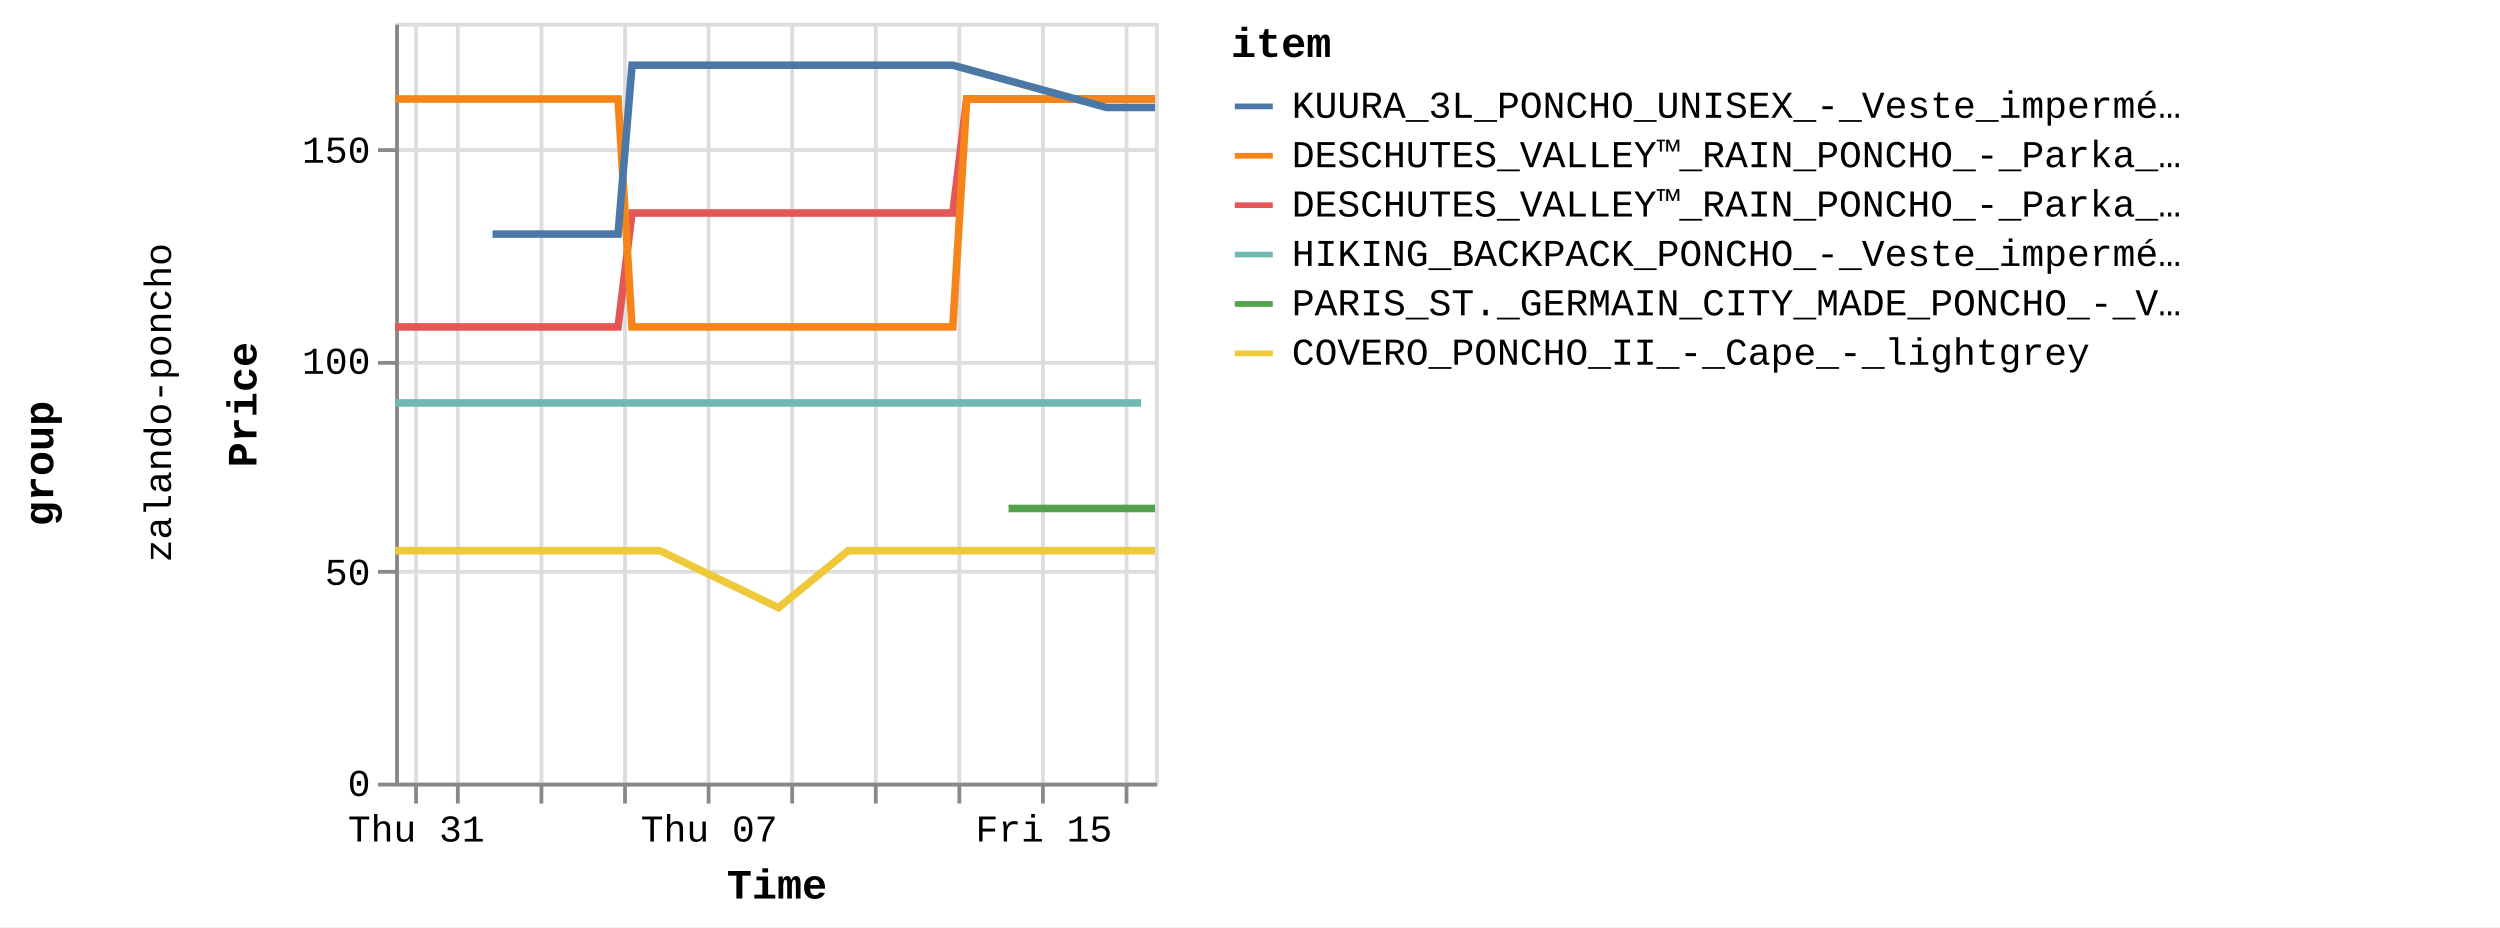
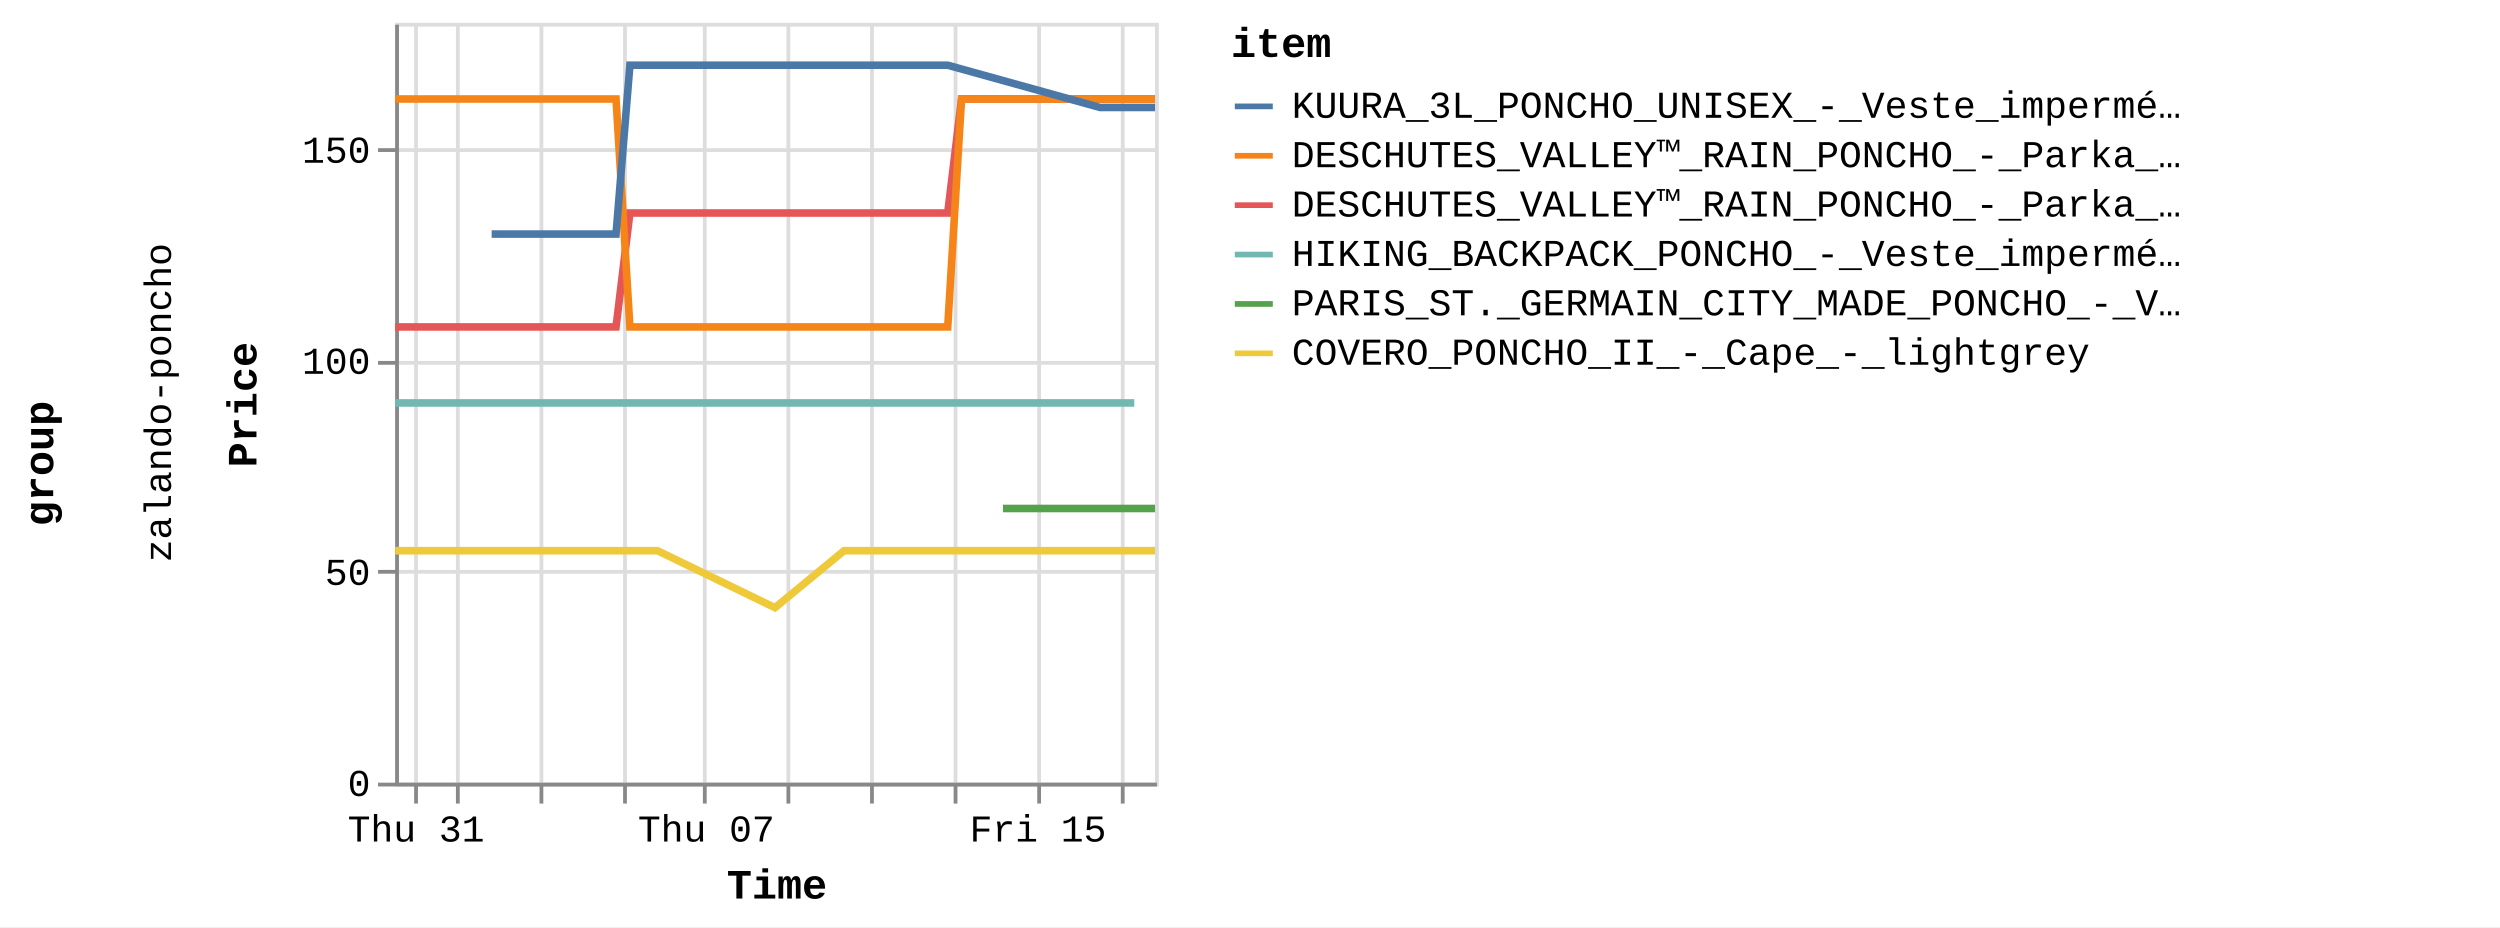
<svg xmlns="http://www.w3.org/2000/svg" version="1.1" class="marks" width="658" height="244" viewBox="0 0 658 244">
  <rect width="658" height="244" fill="white" />
  <g fill="none" stroke-miterlimit="10" transform="translate(104,6)">
    <g class="mark-group role-frame root" role="graphics-object" aria-roledescription="group mark container">
      <g transform="translate(0,0)">
        <path class="background" aria-hidden="true" d="M0,0h0v0h0Z" />
        <g>
          <g class="mark-group role-row-title row-title" role="graphics-object" aria-roledescription="group mark container">
            <g transform="translate(-78,116)">
              <path class="background" aria-hidden="true" d="M0,0h0v0h0Z" />
              <g>
                <g class="mark-group role-title">
                  <g transform="translate(-21,0)">
                    <path class="background" aria-hidden="true" d="M0,0h0v0h0Z" pointer-events="none" />
                    <g>
                      <g class="mark-text role-title-text" role="graphics-symbol" aria-roledescription="title" aria-label="Title text 'group'" pointer-events="none">
                        <text text-anchor="middle" transform="translate(0,0) rotate(-90) translate(0,9)" font-family="Liberation Mono" font-size="11px" font-weight="bold" fill="#000" opacity="1">group</text>
                      </g>
                    </g>
                    <path class="foreground" aria-hidden="true" d="" pointer-events="none" display="none" />
                  </g>
                </g>
              </g>
              <path class="foreground" aria-hidden="true" d="" display="none" />
            </g>
          </g>
          <g class="mark-group role-row-header row_header" role="graphics-object" aria-roledescription="group mark container">
            <g transform="translate(-47,0)">
              <path class="background" aria-hidden="true" d="M0,0h0v200h0Z" />
              <g>
                <g class="mark-group role-title">
                  <g transform="translate(-20,100)">
                    <path class="background" aria-hidden="true" d="M0,0h0v0h0Z" pointer-events="none" />
                    <g>
                      <g class="mark-text role-title-text" role="graphics-symbol" aria-roledescription="title" aria-label="Title text 'zalando-poncho'" pointer-events="none">
                        <text text-anchor="middle" transform="translate(0,0) rotate(-90) translate(0,8)" font-family="Liberation Mono" font-size="10px" fill="#000" opacity="1">zalando-poncho</text>
                      </g>
                    </g>
                    <path class="foreground" aria-hidden="true" d="" pointer-events="none" display="none" />
                  </g>
                </g>
              </g>
              <path class="foreground" aria-hidden="true" d="" display="none" />
            </g>
          </g>
          <g class="mark-group role-scope cell" role="graphics-object" aria-roledescription="group mark container">
            <g transform="translate(0,0)">
              <path class="background" aria-hidden="true" d="M0.5,0.5h200v200h-200Z" stroke="#ddd" />
              <g>
                <g class="mark-group role-axis" aria-hidden="true">
                  <g transform="translate(0.5,200.5)">
                    <path class="background" aria-hidden="true" d="M0,0h0v0h0Z" pointer-events="none" />
                    <g>
                      <g class="mark-rule role-axis-grid" pointer-events="none">
                        <line transform="translate(5,-200)" x2="0" y2="200" stroke="#ddd" stroke-width="1" opacity="1" />
                        <line transform="translate(16,-200)" x2="0" y2="200" stroke="#ddd" stroke-width="1" opacity="1" />
                        <line transform="translate(38,-200)" x2="0" y2="200" stroke="#ddd" stroke-width="1" opacity="1" />
                        <line transform="translate(60,-200)" x2="0" y2="200" stroke="#ddd" stroke-width="1" opacity="1" />
-                         <line transform="translate(82,-200)" x2="0" y2="200" stroke="#ddd" stroke-width="1" opacity="1" />
-                         <line transform="translate(104,-200)" x2="0" y2="200" stroke="#ddd" stroke-width="1" opacity="1" />
-                         <line transform="translate(126,-200)" x2="0" y2="200" stroke="#ddd" stroke-width="1" opacity="1" />
-                         <line transform="translate(148,-200)" x2="0" y2="200" stroke="#ddd" stroke-width="1" opacity="1" />
-                         <line transform="translate(170,-200)" x2="0" y2="200" stroke="#ddd" stroke-width="1" opacity="1" />
-                         <line transform="translate(192,-200)" x2="0" y2="200" stroke="#ddd" stroke-width="1" opacity="1" />
+                         <line transform="translate(81,-200)" x2="0" y2="200" stroke="#ddd" stroke-width="1" opacity="1" />
+                         <line transform="translate(103,-200)" x2="0" y2="200" stroke="#ddd" stroke-width="1" opacity="1" />
+                         <line transform="translate(125,-200)" x2="0" y2="200" stroke="#ddd" stroke-width="1" opacity="1" />
+                         <line transform="translate(147,-200)" x2="0" y2="200" stroke="#ddd" stroke-width="1" opacity="1" />
+                         <line transform="translate(169,-200)" x2="0" y2="200" stroke="#ddd" stroke-width="1" opacity="1" />
+                         <line transform="translate(191,-200)" x2="0" y2="200" stroke="#ddd" stroke-width="1" opacity="1" />
                      </g>
                    </g>
                    <path class="foreground" aria-hidden="true" d="" pointer-events="none" display="none" />
                  </g>
                </g>
                <g class="mark-group role-axis" aria-hidden="true">
                  <g transform="translate(0.5,0.5)">
                    <path class="background" aria-hidden="true" d="M0,0h0v0h0Z" pointer-events="none" />
                    <g>
                      <g class="mark-rule role-axis-grid" pointer-events="none">
                        <line transform="translate(0,200)" x2="200" y2="0" stroke="#ddd" stroke-width="1" opacity="1" />
                        <line transform="translate(0,144)" x2="200" y2="0" stroke="#ddd" stroke-width="1" opacity="1" />
                        <line transform="translate(0,89)" x2="200" y2="0" stroke="#ddd" stroke-width="1" opacity="1" />
                        <line transform="translate(0,33)" x2="200" y2="0" stroke="#ddd" stroke-width="1" opacity="1" />
                      </g>
                    </g>
                    <path class="foreground" aria-hidden="true" d="" pointer-events="none" display="none" />
                  </g>
                </g>
-                 <g class="mark-group role-axis" role="graphics-symbol" aria-roledescription="axis" aria-label="X-axis titled 'Time' for a time scale with values from Wednesday, 30 August 2023, 12:58:24 PM to Sunday, 17 September 2023, 4:50:21 PM">
+                 <g class="mark-group role-axis" role="graphics-symbol" aria-roledescription="axis" aria-label="X-axis titled 'Time' for a time scale with values from Wednesday, 30 August 2023, 12:58:24 PM to Sunday, 17 September 2023, 8:50:32 PM">
                  <g transform="translate(0.5,200.5)">
                    <path class="background" aria-hidden="true" d="M0,0h0v0h0Z" pointer-events="none" />
                    <g>
                      <g class="mark-rule role-axis-tick" pointer-events="none">
                        <line transform="translate(5,0)" x2="0" y2="5" stroke="#888" stroke-width="1" opacity="1" />
                        <line transform="translate(16,0)" x2="0" y2="5" stroke="#888" stroke-width="1" opacity="1" />
                        <line transform="translate(38,0)" x2="0" y2="5" stroke="#888" stroke-width="1" opacity="1" />
                        <line transform="translate(60,0)" x2="0" y2="5" stroke="#888" stroke-width="1" opacity="1" />
-                         <line transform="translate(82,0)" x2="0" y2="5" stroke="#888" stroke-width="1" opacity="1" />
-                         <line transform="translate(104,0)" x2="0" y2="5" stroke="#888" stroke-width="1" opacity="1" />
-                         <line transform="translate(126,0)" x2="0" y2="5" stroke="#888" stroke-width="1" opacity="1" />
-                         <line transform="translate(148,0)" x2="0" y2="5" stroke="#888" stroke-width="1" opacity="1" />
-                         <line transform="translate(170,0)" x2="0" y2="5" stroke="#888" stroke-width="1" opacity="1" />
-                         <line transform="translate(192,0)" x2="0" y2="5" stroke="#888" stroke-width="1" opacity="1" />
+                         <line transform="translate(81,0)" x2="0" y2="5" stroke="#888" stroke-width="1" opacity="1" />
+                         <line transform="translate(103,0)" x2="0" y2="5" stroke="#888" stroke-width="1" opacity="1" />
+                         <line transform="translate(125,0)" x2="0" y2="5" stroke="#888" stroke-width="1" opacity="1" />
+                         <line transform="translate(147,0)" x2="0" y2="5" stroke="#888" stroke-width="1" opacity="1" />
+                         <line transform="translate(169,0)" x2="0" y2="5" stroke="#888" stroke-width="1" opacity="1" />
+                         <line transform="translate(191,0)" x2="0" y2="5" stroke="#888" stroke-width="1" opacity="1" />
                      </g>
                      <g class="mark-text role-axis-label" pointer-events="none">
-                         <text text-anchor="middle" transform="translate(5.059655,15)" font-family="Liberation Mono" font-size="10px" fill="#000" opacity="1">Thu 31</text>
-                         <text text-anchor="middle" transform="translate(16.07221,15)" font-family="Liberation Mono" font-size="10px" fill="#000" opacity="0">September</text>
-                         <text text-anchor="middle" transform="translate(38.09733,15)" font-family="Liberation Mono" font-size="10px" fill="#000" opacity="0">Sep 03</text>
-                         <text text-anchor="middle" transform="translate(60.12245,15)" font-family="Liberation Mono" font-size="10px" fill="#000" opacity="0">Tue 05</text>
-                         <text text-anchor="middle" transform="translate(82.14756,15)" font-family="Liberation Mono" font-size="10px" fill="#000" opacity="1">Thu 07</text>
-                         <text text-anchor="middle" transform="translate(104.1727,15)" font-family="Liberation Mono" font-size="10px" fill="#000" opacity="0">Sat 09</text>
-                         <text text-anchor="middle" transform="translate(126.1978,15)" font-family="Liberation Mono" font-size="10px" fill="#000" opacity="0">Mon 11</text>
-                         <text text-anchor="middle" transform="translate(148.2229,15)" font-family="Liberation Mono" font-size="10px" fill="#000" opacity="0">Wed 13</text>
-                         <text text-anchor="middle" transform="translate(170.248,15)" font-family="Liberation Mono" font-size="10px" fill="#000" opacity="1">Fri 15</text>
-                         <text text-anchor="middle" transform="translate(192.2731,15)" font-family="Liberation Mono" font-size="10px" fill="#000" opacity="0">Sep 17</text>
+                         <text text-anchor="middle" transform="translate(5.013609,15)" font-family="Liberation Mono" font-size="10px" fill="#000" opacity="1">Thu 31</text>
+                         <text text-anchor="middle" transform="translate(15.92595,15)" font-family="Liberation Mono" font-size="10px" fill="#000" opacity="0">September</text>
+                         <text text-anchor="middle" transform="translate(37.75062,15)" font-family="Liberation Mono" font-size="10px" fill="#000" opacity="0">Sep 03</text>
+                         <text text-anchor="middle" transform="translate(59.5753,15)" font-family="Liberation Mono" font-size="10px" fill="#000" opacity="0">Tue 05</text>
+                         <text text-anchor="middle" transform="translate(81.39998,15)" font-family="Liberation Mono" font-size="10px" fill="#000" opacity="1">Thu 07</text>
+                         <text text-anchor="middle" transform="translate(103.2247,15)" font-family="Liberation Mono" font-size="10px" fill="#000" opacity="0">Sat 09</text>
+                         <text text-anchor="middle" transform="translate(125.0493,15)" font-family="Liberation Mono" font-size="10px" fill="#000" opacity="0">Mon 11</text>
+                         <text text-anchor="middle" transform="translate(146.874,15)" font-family="Liberation Mono" font-size="10px" fill="#000" opacity="0">Wed 13</text>
+                         <text text-anchor="middle" transform="translate(168.6987,15)" font-family="Liberation Mono" font-size="10px" fill="#000" opacity="1">Fri 15</text>
+                         <text text-anchor="middle" transform="translate(190.5234,15)" font-family="Liberation Mono" font-size="10px" fill="#000" opacity="0">Sep 17</text>
                      </g>
                      <g class="mark-rule role-axis-domain" pointer-events="none">
                        <line transform="translate(0,0)" x2="200" y2="0" stroke="#888" stroke-width="1" opacity="1" />
                      </g>
                      <g class="mark-text role-axis-title" pointer-events="none">
                        <text text-anchor="middle" transform="translate(100,30)" font-family="Liberation Mono" font-size="11px" font-weight="bold" fill="#000" opacity="1">Time</text>
                      </g>
                    </g>
                    <path class="foreground" aria-hidden="true" d="" pointer-events="none" display="none" />
                  </g>
                </g>
                <g class="mark-group role-axis" role="graphics-symbol" aria-roledescription="axis" aria-label="Y-axis titled 'Price' for a linear scale with values from 0 to 18,000">
                  <g transform="translate(0.5,0.5)">
                    <path class="background" aria-hidden="true" d="M0,0h0v0h0Z" pointer-events="none" />
                    <g>
                      <g class="mark-rule role-axis-tick" pointer-events="none">
                        <line transform="translate(0,200)" x2="-5" y2="0" stroke="#888" stroke-width="1" opacity="1" />
                        <line transform="translate(0,144)" x2="-5" y2="0" stroke="#888" stroke-width="1" opacity="1" />
                        <line transform="translate(0,89)" x2="-5" y2="0" stroke="#888" stroke-width="1" opacity="1" />
                        <line transform="translate(0,33)" x2="-5" y2="0" stroke="#888" stroke-width="1" opacity="1" />
                      </g>
                      <g class="mark-text role-axis-label" pointer-events="none">
                        <text text-anchor="end" transform="translate(-7,203)" font-family="Liberation Mono" font-size="10px" fill="#000" opacity="1">0</text>
                        <text text-anchor="end" transform="translate(-7,147.4444)" font-family="Liberation Mono" font-size="10px" fill="#000" opacity="1">50</text>
                        <text text-anchor="end" transform="translate(-7,91.88889)" font-family="Liberation Mono" font-size="10px" fill="#000" opacity="1">100</text>
                        <text text-anchor="end" transform="translate(-7,36.33333)" font-family="Liberation Mono" font-size="10px" fill="#000" opacity="1">150</text>
                      </g>
                      <g class="mark-rule role-axis-domain" pointer-events="none">
                        <line transform="translate(0,200)" x2="0" y2="-200" stroke="#888" stroke-width="1" opacity="1" />
                      </g>
                      <g class="mark-text role-axis-title" pointer-events="none">
                        <text text-anchor="middle" transform="translate(-35,100) rotate(-90) translate(0,-2)" font-family="Liberation Mono" font-size="11px" font-weight="bold" fill="#000" opacity="1">Price</text>
                      </g>
                    </g>
                    <path class="foreground" aria-hidden="true" d="" pointer-events="none" display="none" />
                  </g>
                </g>
                <g class="mark-group role-scope child_pathgroup" role="graphics-object" aria-roledescription="group mark container">
                  <g transform="translate(0,0)">
                    <path class="background" aria-hidden="true" d="M0,0h200v200h-200Z" />
                    <g>
                      <g class="mark-line role-mark child_marks" role="graphics-object" aria-roledescription="line mark container">
-                         <path aria-label="Time: Aug 30, 2023; Price: 10795; item: DESCHUTES_VALLEY™_RAIN_PONCHO_-_Parka_-_black" role="graphics-symbol" aria-roledescription="line mark" d="M0,80.056L1.788,80.056L3.614,80.056L7.285,80.056L9.118,80.056L11.016,80.056L12.79,80.056L14.623,80.056L18.301,80.056L20.131,80.056L22.024,80.056L23.801,80.056L25.637,80.056L29.309,80.056L31.143,80.056L33.015,80.056L34.812,80.056L36.65,80.056L40.322,80.056L43.475,80.056L44.032,80.056L45.827,80.056L47.663,80.056L51.334,80.056L53.173,80.056L55.069,80.056L56.838,80.056L58.673,80.056L62.356,50.056L64.193,50.056L66.079,50.056L67.855,50.056L69.686,50.056L73.358,50.056L75.193,50.056L77.097,50.056L78.864,50.056L80.701,50.056L84.376,50.056L86.209,50.056L88.102,50.056L89.879,50.056L91.714,50.056L96.54,50.056L97.218,50.056L99.109,50.056L100.887,50.056L102.725,50.056L106.392,50.056L108.23,50.056L110.101,50.056L111.901,50.056L113.737,50.056L117.409,50.056L119.242,50.056L121.114,50.056L122.912,50.056L124.748,50.056L128.418,50.056L130.254,50.056L132.159,50.056L133.926,50.056L135.76,50.056L139.433,50.056L141.266,50.056L143.165,50.056L144.938,50.056L146.775,50.056L150.446,20.056L152.281,20.056L154.183,20.056L155.152,20.056L155.952,20.056L157.787,20.056L161.457,20.056L163.292,20.056L165.195,20.056L166.966,20.056L168.799,20.056L172.468,20.056L174.305,20.056L176.2,20.056L177.975,20.056L179.811,20.056L183.481,20.056L185.318,20.056L187.185,20.056L188.989,20.056L190.822,20.056L194.493,20.056L196.33,20.056L198.202,20.056L200,20.056" stroke="#e45756" stroke-width="2" />
-                       </g>
-                     </g>
-                     <path class="foreground" aria-hidden="true" d="" display="none" />
-                   </g>
-                   <g transform="translate(0,0)">
-                     <path class="background" aria-hidden="true" d="M0,0h200v200h-200Z" />
-                     <g>
-                       <g class="mark-line role-mark child_marks" role="graphics-object" aria-roledescription="line mark container">
-                         <path aria-label="Time: Aug 30, 2023; Price: 8995; item: HIKING_BACKPACK_PONCHO_-_Veste_imperméable_-_blue" role="graphics-symbol" aria-roledescription="line mark" d="M0,100.056L1.788,100.056L3.614,100.056L7.285,100.056L9.118,100.056L11.017,100.056L12.79,100.056L14.623,100.056L18.301,100.056L20.131,100.056L22.024,100.056L23.801,100.056L25.637,100.056L29.309,100.056L31.143,100.056L33.015,100.056L34.812,100.056L36.65,100.056L40.322,100.056L43.475,100.056L44.032,100.056L130.254,100.056L132.159,100.056L133.926,100.056L135.76,100.056L139.433,100.056L141.266,100.056L143.165,100.056L144.938,100.056L146.775,100.056L150.446,100.056L152.281,100.056L154.183,100.056L155.152,100.056L155.952,100.056L157.788,100.056L161.457,100.056L163.292,100.056L165.195,100.056L166.966,100.056L168.799,100.056L172.468,100.056L174.305,100.056L176.2,100.056L177.975,100.056L179.811,100.056L183.481,100.056L185.318,100.056L187.185,100.056L188.989,100.056L190.822,100.056L194.493,100.056L196.33,100.056" stroke="#72b7b2" stroke-width="2" />
-                       </g>
-                     </g>
-                     <path class="foreground" aria-hidden="true" d="" display="none" />
-                   </g>
-                   <g transform="translate(0,0)">
-                     <path class="background" aria-hidden="true" d="M0,0h200v200h-200Z" />
-                     <g>
-                       <g class="mark-line role-mark child_marks" role="graphics-object" aria-roledescription="line mark container">
-                         <path aria-label="Time: Aug 30, 2023; Price: 16195; item: DESCHUTES_VALLEY™_RAIN_PONCHO_-_Parka_-_vista_blue" role="graphics-symbol" aria-roledescription="line mark" d="M0,20.056L1.788,20.056L3.614,20.056L7.285,20.056L9.118,20.056L11.016,20.056L12.79,20.056L14.623,20.056L18.301,20.056L20.131,20.056L22.024,20.056L23.801,20.056L25.637,20.056L29.309,20.056L31.143,20.056L33.015,20.056L34.812,20.056L36.65,20.056L40.322,20.056L43.475,20.056L44.032,20.056L45.827,20.056L47.663,20.056L51.334,20.056L53.174,20.056L55.069,20.056L56.838,20.056L58.673,20.056L62.356,80.056L64.193,80.056L66.079,80.056L67.855,80.056L69.686,80.056L73.358,80.056L75.193,80.056L77.097,80.056L78.864,80.056L80.701,80.056L84.376,80.056L86.209,80.056L88.102,80.056L89.879,80.056L91.714,80.056L96.54,80.056L97.218,80.056L99.109,80.056L100.887,80.056L102.725,80.056L106.392,80.056L108.23,80.056L110.101,80.056L111.901,80.056L113.737,80.056L117.409,80.056L119.242,80.056L121.114,80.056L122.912,80.056L124.748,80.056L128.418,80.056L130.254,80.056L132.159,80.056L133.926,80.056L135.76,80.056L139.433,80.056L141.266,80.056L143.165,80.056L144.938,80.056L146.775,80.056L150.446,20.056L152.281,20.056L154.182,20.056L155.152,20.056L155.952,20.056L157.787,20.056L161.457,20.056L163.292,20.056L165.195,20.056L166.966,20.056L168.799,20.056L172.468,20.056L174.305,20.056L176.2,20.056L177.975,20.056L179.811,20.056L183.481,20.056L185.318,20.056L187.185,20.056L188.989,20.056L190.822,20.056L194.493,20.056L196.33,20.056L198.202,20.056L200,20.056" stroke="#f58518" stroke-width="2" />
-                       </g>
-                     </g>
-                     <path class="foreground" aria-hidden="true" d="" display="none" />
-                   </g>
-                   <g transform="translate(0,0)">
-                     <path class="background" aria-hidden="true" d="M0,0h200v200h-200Z" />
-                     <g>
-                       <g class="mark-line role-mark child_marks" role="graphics-object" aria-roledescription="line mark container">
-                         <path aria-label="Time: Aug 30, 2023; Price: 5495; item: COVERO_PONCHO_II_-_Cape_-_lightgrey" role="graphics-symbol" aria-roledescription="line mark" d="M0,138.944L1.788,138.944L3.614,138.944L7.285,138.944L9.119,138.944L11.017,138.944L12.79,138.944L14.623,138.944L18.301,138.944L20.131,138.944L31.143,138.944L33.015,138.944L34.812,138.944L36.65,138.944L40.322,138.944L43.475,138.944L44.033,138.944L45.827,138.944L47.664,138.944L51.334,138.944L53.174,138.944L55.069,138.944L56.839,138.944L58.673,138.944L62.356,138.944L64.193,138.944L66.079,138.944L67.855,138.944L69.687,138.944L100.887,153.944L119.242,138.944L121.114,138.944L122.912,138.944L124.748,138.944L128.418,138.944L130.254,138.944L132.159,138.944L133.926,138.944L135.76,138.944L139.433,138.944L141.266,138.944L143.165,138.944L144.938,138.944L146.775,138.944L150.446,138.944L152.281,138.944L154.183,138.944L155.152,138.944L155.952,138.944L157.788,138.944L161.457,138.944L163.292,138.944L165.195,138.944L166.966,138.944L168.799,138.944L172.468,138.944L174.305,138.944L176.2,138.944L177.975,138.944L179.811,138.944L183.481,138.944L185.318,138.944L187.185,138.944L188.989,138.944L190.822,138.944L194.493,138.944L196.33,138.944L198.202,138.944L200,138.944" stroke="#eeca3b" stroke-width="2" />
-                       </g>
-                     </g>
-                     <path class="foreground" aria-hidden="true" d="" display="none" />
-                   </g>
-                   <g transform="translate(0,0)">
-                     <path class="background" aria-hidden="true" d="M0,0h200v200h-200Z" />
-                     <g>
-                       <g class="mark-line role-mark child_marks" role="graphics-object" aria-roledescription="line mark container">
-                         <path aria-label="Time: Sep 01, 2023; Price: 12995; item: KUURA_3L_PONCHO_UNISEX_-_Veste_imperméable_-_green" role="graphics-symbol" aria-roledescription="line mark" d="M25.637,55.611L29.309,55.611L31.143,55.611L33.015,55.611L53.174,55.611L55.069,55.611L56.838,55.611L58.673,55.611L62.356,11.167L64.193,11.167L66.079,11.167L67.855,11.167L69.687,11.167L73.358,11.167L75.193,11.167L77.097,11.167L78.864,11.167L80.701,11.167L84.376,11.167L86.209,11.167L88.102,11.167L89.879,11.167L91.714,11.167L96.54,11.167L97.218,11.167L99.109,11.167L100.887,11.167L102.725,11.167L106.392,11.167L108.23,11.167L110.101,11.167L111.901,11.167L113.737,11.167L117.409,11.167L119.242,11.167L121.114,11.167L122.912,11.167L124.748,11.167L128.418,11.167L130.254,11.167L132.159,11.167L133.926,11.167L139.433,11.167L141.266,11.167L143.165,11.167L144.938,11.167L146.775,11.167L187.185,22.278L188.989,22.278L190.822,22.278L194.493,22.278L196.33,22.278L198.202,22.278L200,22.278" stroke="#4c78a8" stroke-width="2" />
-                       </g>
-                     </g>
-                     <path class="foreground" aria-hidden="true" d="" display="none" />
-                   </g>
-                   <g transform="translate(0,0)">
-                     <path class="background" aria-hidden="true" d="M0,0h200v200h-200Z" />
-                     <g>
-                       <g class="mark-line role-mark child_marks" role="graphics-object" aria-roledescription="line mark container">
-                         <path aria-label="Time: Sep 14, 2023; Price: 6495; item: PARIS_ST._GERMAIN_CITY_MADE_PONCHO_-_Veste_de_survêtement_-_aura_white" role="graphics-symbol" aria-roledescription="line mark" d="M161.457,127.833L163.292,127.833L165.195,127.833L166.966,127.833L168.799,127.833L172.468,127.833L174.305,127.833L183.481,127.833L196.33,127.833L198.202,127.833L200,127.833" stroke="#54a24b" stroke-width="2" />
+                         <path aria-label="Time: Aug 30, 2023; Price: 10795; item: DESCHUTES_VALLEY™_RAIN_PONCHO_-_Parka_-_black" role="graphics-symbol" aria-roledescription="line mark" d="M0,80.056L1.772,80.056L3.581,80.056L7.218,80.056L9.035,80.056L10.916,80.056L12.674,80.056L14.49,80.056L18.134,80.056L19.948,80.056L21.824,80.056L23.584,80.056L25.404,80.056L29.042,80.056L30.86,80.056L32.714,80.056L34.495,80.056L36.316,80.056L39.955,80.056L43.08,80.056L43.632,80.056L45.409,80.056L47.23,80.056L50.867,80.056L52.69,80.056L54.568,80.056L56.321,80.056L58.139,80.056L61.789,50.056L63.609,50.056L65.478,50.056L67.238,50.056L69.052,50.056L72.691,50.056L74.509,50.056L76.395,50.056L78.146,50.056L79.966,50.056L83.608,50.056L85.424,50.056L87.3,50.056L89.061,50.056L90.879,50.056L95.661,50.056L96.333,50.056L98.207,50.056L99.969,50.056L101.79,50.056L105.424,50.056L107.245,50.056L109.099,50.056L110.883,50.056L112.702,50.056L116.34,50.056L118.157,50.056L120.012,50.056L121.793,50.056L123.612,50.056L127.249,50.056L129.069,50.056L130.956,50.056L132.707,50.056L134.524,50.056L138.164,50.056L139.981,50.056L141.862,50.056L143.619,50.056L145.439,50.056L149.077,20.056L150.895,20.056L152.779,20.056L153.74,20.056L154.532,20.056L156.352,20.056L159.988,20.056L161.806,20.056L163.692,20.056L165.446,20.056L167.263,20.056L170.899,20.056L172.718,20.056L174.597,20.056L176.355,20.056L178.174,20.056L181.812,20.056L183.632,20.056L185.482,20.056L187.269,20.056L189.085,20.056L192.723,20.056L194.543,20.056L196.398,20.056L198.18,20.056L200,20.056" stroke="#e45756" stroke-width="2" />
+                       </g>
+                     </g>
+                     <path class="foreground" aria-hidden="true" d="" display="none" />
+                   </g>
+                   <g transform="translate(0,0)">
+                     <path class="background" aria-hidden="true" d="M0,0h200v200h-200Z" />
+                     <g>
+                       <g class="mark-line role-mark child_marks" role="graphics-object" aria-roledescription="line mark container">
+                         <path aria-label="Time: Aug 30, 2023; Price: 8995; item: HIKING_BACKPACK_PONCHO_-_Veste_imperméable_-_blue" role="graphics-symbol" aria-roledescription="line mark" d="M0,100.056L1.772,100.056L3.581,100.056L7.218,100.056L9.035,100.056L10.916,100.056L12.674,100.056L14.49,100.056L18.134,100.056L19.948,100.056L21.824,100.056L23.584,100.056L25.404,100.056L29.042,100.056L30.86,100.056L32.714,100.056L34.495,100.056L36.316,100.056L39.955,100.056L43.08,100.056L43.632,100.056L129.069,100.056L130.956,100.056L132.707,100.056L134.524,100.056L138.164,100.056L139.981,100.056L141.862,100.056L143.619,100.056L145.439,100.056L149.077,100.056L150.895,100.056L152.779,100.056L153.74,100.056L154.532,100.056L156.352,100.056L159.988,100.056L161.806,100.056L163.692,100.056L165.446,100.056L167.263,100.056L170.899,100.056L172.718,100.056L174.597,100.056L176.355,100.056L178.174,100.056L181.812,100.056L183.632,100.056L185.482,100.056L187.269,100.056L189.085,100.056L192.723,100.056L194.543,100.056" stroke="#72b7b2" stroke-width="2" />
+                       </g>
+                     </g>
+                     <path class="foreground" aria-hidden="true" d="" display="none" />
+                   </g>
+                   <g transform="translate(0,0)">
+                     <path class="background" aria-hidden="true" d="M0,0h200v200h-200Z" />
+                     <g>
+                       <g class="mark-line role-mark child_marks" role="graphics-object" aria-roledescription="line mark container">
+                         <path aria-label="Time: Aug 30, 2023; Price: 16195; item: DESCHUTES_VALLEY™_RAIN_PONCHO_-_Parka_-_vista_blue" role="graphics-symbol" aria-roledescription="line mark" d="M0,20.056L1.772,20.056L3.581,20.056L7.218,20.056L9.035,20.056L10.916,20.056L12.674,20.056L14.49,20.056L18.134,20.056L19.948,20.056L21.824,20.056L23.584,20.056L25.404,20.056L29.042,20.056L30.86,20.056L32.714,20.056L34.495,20.056L36.316,20.056L39.955,20.056L43.08,20.056L43.632,20.056L45.409,20.056L47.23,20.056L50.867,20.056L52.69,20.056L54.568,20.056L56.321,20.056L58.139,20.056L61.789,80.056L63.609,80.056L65.478,80.056L67.238,80.056L69.052,80.056L72.691,80.056L74.509,80.056L76.395,80.056L78.146,80.056L79.966,80.056L83.608,80.056L85.424,80.056L87.3,80.056L89.061,80.056L90.879,80.056L95.661,80.056L96.333,80.056L98.207,80.056L99.969,80.056L101.79,80.056L105.424,80.056L107.245,80.056L109.099,80.056L110.883,80.056L112.702,80.056L116.34,80.056L118.157,80.056L120.011,80.056L121.793,80.056L123.612,80.056L127.249,80.056L129.069,80.056L130.956,80.056L132.707,80.056L134.524,80.056L138.164,80.056L139.981,80.056L141.862,80.056L143.619,80.056L145.439,80.056L149.077,20.056L150.895,20.056L152.779,20.056L153.74,20.056L154.532,20.056L156.352,20.056L159.988,20.056L161.806,20.056L163.691,20.056L165.446,20.056L167.263,20.056L170.899,20.056L172.718,20.056L174.597,20.056L176.355,20.056L178.174,20.056L181.812,20.056L183.632,20.056L185.482,20.056L187.269,20.056L189.085,20.056L192.723,20.056L194.543,20.056L196.398,20.056L198.18,20.056L200,20.056" stroke="#f58518" stroke-width="2" />
+                       </g>
+                     </g>
+                     <path class="foreground" aria-hidden="true" d="" display="none" />
+                   </g>
+                   <g transform="translate(0,0)">
+                     <path class="background" aria-hidden="true" d="M0,0h200v200h-200Z" />
+                     <g>
+                       <g class="mark-line role-mark child_marks" role="graphics-object" aria-roledescription="line mark container">
+                         <path aria-label="Time: Aug 30, 2023; Price: 5495; item: COVERO_PONCHO_II_-_Cape_-_lightgrey" role="graphics-symbol" aria-roledescription="line mark" d="M0,138.944L1.772,138.944L3.581,138.944L7.218,138.944L9.036,138.944L10.916,138.944L12.674,138.944L14.49,138.944L18.135,138.944L19.948,138.944L30.86,138.944L32.714,138.944L34.495,138.944L36.316,138.944L39.955,138.944L43.08,138.944L43.632,138.944L45.41,138.944L47.23,138.944L50.867,138.944L52.69,138.944L54.568,138.944L56.321,138.944L58.139,138.944L61.789,138.944L63.609,138.944L65.478,138.944L67.238,138.944L69.052,138.944L99.969,153.944L118.157,138.944L120.012,138.944L121.793,138.944L123.613,138.944L127.249,138.944L129.069,138.944L130.956,138.944L132.707,138.944L134.524,138.944L138.164,138.944L139.981,138.944L141.862,138.944L143.619,138.944L145.44,138.944L149.077,138.944L150.896,138.944L152.779,138.944L153.74,138.944L154.532,138.944L156.352,138.944L159.988,138.944L161.806,138.944L163.692,138.944L165.446,138.944L167.263,138.944L170.899,138.944L172.719,138.944L174.597,138.944L176.355,138.944L178.174,138.944L181.812,138.944L183.632,138.944L185.482,138.944L187.269,138.944L189.085,138.944L192.723,138.944L194.543,138.944L196.398,138.944L198.18,138.944L200,138.944" stroke="#eeca3b" stroke-width="2" />
+                       </g>
+                     </g>
+                     <path class="foreground" aria-hidden="true" d="" display="none" />
+                   </g>
+                   <g transform="translate(0,0)">
+                     <path class="background" aria-hidden="true" d="M0,0h200v200h-200Z" />
+                     <g>
+                       <g class="mark-line role-mark child_marks" role="graphics-object" aria-roledescription="line mark container">
+                         <path aria-label="Time: Sep 01, 2023; Price: 12995; item: KUURA_3L_PONCHO_UNISEX_-_Veste_imperméable_-_green" role="graphics-symbol" aria-roledescription="line mark" d="M25.404,55.611L29.042,55.611L30.86,55.611L32.714,55.611L52.69,55.611L54.568,55.611L56.321,55.611L58.139,55.611L61.789,11.167L63.609,11.167L65.478,11.167L67.238,11.167L69.052,11.167L72.691,11.167L74.509,11.167L76.395,11.167L78.146,11.167L79.966,11.167L83.608,11.167L85.424,11.167L87.3,11.167L89.061,11.167L90.879,11.167L95.661,11.167L96.333,11.167L98.207,11.167L99.969,11.167L101.79,11.167L105.424,11.167L107.245,11.167L109.099,11.167L110.883,11.167L112.702,11.167L116.34,11.167L118.157,11.167L120.012,11.167L121.793,11.167L123.612,11.167L127.249,11.167L129.069,11.167L130.956,11.167L132.707,11.167L138.164,11.167L139.981,11.167L141.862,11.167L143.619,11.167L145.439,11.167L185.482,22.278L187.269,22.278L189.085,22.278L192.723,22.278L194.543,22.278L196.398,22.278L198.18,22.278L200,22.278" stroke="#4c78a8" stroke-width="2" />
+                       </g>
+                     </g>
+                     <path class="foreground" aria-hidden="true" d="" display="none" />
+                   </g>
+                   <g transform="translate(0,0)">
+                     <path class="background" aria-hidden="true" d="M0,0h200v200h-200Z" />
+                     <g>
+                       <g class="mark-line role-mark child_marks" role="graphics-object" aria-roledescription="line mark container">
+                         <path aria-label="Time: Sep 14, 2023; Price: 6495; item: PARIS_ST._GERMAIN_CITY_MADE_PONCHO_-_Veste_de_survêtement_-_aura_white" role="graphics-symbol" aria-roledescription="line mark" d="M159.988,127.833L161.806,127.833L163.692,127.833L165.446,127.833L167.263,127.833L170.899,127.833L172.719,127.833L181.812,127.833L194.543,127.833L196.398,127.833L198.18,127.833L200,127.833" stroke="#54a24b" stroke-width="2" />
                      </g>
                    </g>
                    <path class="foreground" aria-hidden="true" d="" display="none" />
                  </g>
                </g>
                <g class="mark-group role-legend" role="graphics-symbol" aria-roledescription="legend" aria-label="Symbol legend titled 'item' for stroke color with 6 values: KUURA_3L_PONCHO_UNISEX_-_Veste_imperméable_-_green, DESCHUTES_VALLEY™_RAIN_PONCHO_-_Parka_-_vista_blue, DESCHUTES_VALLEY™_RAIN_PONCHO_-_Parka_-_black, HIKING_BACKPACK_PONCHO_-_Veste_imperméable_-_blue, PARIS_ST._GERMAIN_CITY_MADE_PONCHO_-_Veste_de_survêtement_-_aura_white, COVERO_PONCHO_II_-_Cape_-_lightgrey">
                  <g transform="translate(220,0)">
                    <path class="background" aria-hidden="true" d="M0,0h328v92h-328Z" pointer-events="none" />
                    <g>
                      <g class="mark-group role-legend-entry">
                        <g transform="translate(0,16)">
                          <path class="background" aria-hidden="true" d="M0,0h0v0h0Z" pointer-events="none" />
                          <g>
                            <g class="mark-group role-scope" role="graphics-object" aria-roledescription="group mark container">
                              <g transform="translate(0,0)">
                                <path class="background" aria-hidden="true" d="M0,0h328v11h-328Z" pointer-events="none" opacity="1" />
                                <g>
                                  <g class="mark-symbol role-legend-symbol" pointer-events="none">
                                    <path transform="translate(6,6)" d="M-5,0L5,0" stroke="#4c78a8" stroke-width="1.5" opacity="1" />
                                  </g>
                                  <g class="mark-text role-legend-label" pointer-events="none">
                                    <text text-anchor="start" transform="translate(16,9)" font-family="Liberation Mono" font-size="10px" fill="#000" opacity="1">KUURA_3L_PONCHO_UNISEX_-_Veste_impermé…</text>
                                  </g>
                                </g>
                                <path class="foreground" aria-hidden="true" d="" pointer-events="none" display="none" />
                              </g>
                              <g transform="translate(0,13)">
                                <path class="background" aria-hidden="true" d="M0,0h328v11h-328Z" pointer-events="none" opacity="1" />
                                <g>
                                  <g class="mark-symbol role-legend-symbol" pointer-events="none">
                                    <path transform="translate(6,6)" d="M-5,0L5,0" stroke="#f58518" stroke-width="1.5" opacity="1" />
                                  </g>
                                  <g class="mark-text role-legend-label" pointer-events="none">
                                    <text text-anchor="start" transform="translate(16,9)" font-family="Liberation Mono" font-size="10px" fill="#000" opacity="1">DESCHUTES_VALLEY™_RAIN_PONCHO_-_Parka_…</text>
                                  </g>
                                </g>
                                <path class="foreground" aria-hidden="true" d="" pointer-events="none" display="none" />
                              </g>
                              <g transform="translate(0,26)">
                                <path class="background" aria-hidden="true" d="M0,0h328v11h-328Z" pointer-events="none" opacity="1" />
                                <g>
                                  <g class="mark-symbol role-legend-symbol" pointer-events="none">
                                    <path transform="translate(6,6)" d="M-5,0L5,0" stroke="#e45756" stroke-width="1.5" opacity="1" />
                                  </g>
                                  <g class="mark-text role-legend-label" pointer-events="none">
                                    <text text-anchor="start" transform="translate(16,9)" font-family="Liberation Mono" font-size="10px" fill="#000" opacity="1">DESCHUTES_VALLEY™_RAIN_PONCHO_-_Parka_…</text>
                                  </g>
                                </g>
                                <path class="foreground" aria-hidden="true" d="" pointer-events="none" display="none" />
                              </g>
                              <g transform="translate(0,39)">
                                <path class="background" aria-hidden="true" d="M0,0h328v11h-328Z" pointer-events="none" opacity="1" />
                                <g>
                                  <g class="mark-symbol role-legend-symbol" pointer-events="none">
                                    <path transform="translate(6,6)" d="M-5,0L5,0" stroke="#72b7b2" stroke-width="1.5" opacity="1" />
                                  </g>
                                  <g class="mark-text role-legend-label" pointer-events="none">
                                    <text text-anchor="start" transform="translate(16,9)" font-family="Liberation Mono" font-size="10px" fill="#000" opacity="1">HIKING_BACKPACK_PONCHO_-_Veste_impermé…</text>
                                  </g>
                                </g>
                                <path class="foreground" aria-hidden="true" d="" pointer-events="none" display="none" />
                              </g>
                              <g transform="translate(0,52)">
                                <path class="background" aria-hidden="true" d="M0,0h328v11h-328Z" pointer-events="none" opacity="1" />
                                <g>
                                  <g class="mark-symbol role-legend-symbol" pointer-events="none">
                                    <path transform="translate(6,6)" d="M-5,0L5,0" stroke="#54a24b" stroke-width="1.5" opacity="1" />
                                  </g>
                                  <g class="mark-text role-legend-label" pointer-events="none">
                                    <text text-anchor="start" transform="translate(16,9)" font-family="Liberation Mono" font-size="10px" fill="#000" opacity="1">PARIS_ST._GERMAIN_CITY_MADE_PONCHO_-_V…</text>
                                  </g>
                                </g>
                                <path class="foreground" aria-hidden="true" d="" pointer-events="none" display="none" />
                              </g>
                              <g transform="translate(0,65)">
                                <path class="background" aria-hidden="true" d="M0,0h328v11h-328Z" pointer-events="none" opacity="1" />
                                <g>
                                  <g class="mark-symbol role-legend-symbol" pointer-events="none">
                                    <path transform="translate(6,6)" d="M-5,0L5,0" stroke="#eeca3b" stroke-width="1.5" opacity="1" />
                                  </g>
                                  <g class="mark-text role-legend-label" pointer-events="none">
                                    <text text-anchor="start" transform="translate(16,9)" font-family="Liberation Mono" font-size="10px" fill="#000" opacity="1">COVERO_PONCHO_II_-_Cape_-_lightgrey</text>
                                  </g>
                                </g>
                                <path class="foreground" aria-hidden="true" d="" pointer-events="none" display="none" />
                              </g>
                            </g>
                          </g>
                          <path class="foreground" aria-hidden="true" d="" pointer-events="none" display="none" />
                        </g>
                      </g>
                      <g class="mark-text role-legend-title" pointer-events="none">
                        <text text-anchor="start" transform="translate(0,9)" font-family="Liberation Mono" font-size="11px" font-weight="bold" fill="#000" opacity="1">item</text>
                      </g>
                    </g>
                    <path class="foreground" aria-hidden="true" d="" pointer-events="none" display="none" />
                  </g>
                </g>
              </g>
              <path class="foreground" aria-hidden="true" d="" display="none" />
            </g>
          </g>
        </g>
        <path class="foreground" aria-hidden="true" d="" display="none" />
      </g>
    </g>
  </g>
</svg>
